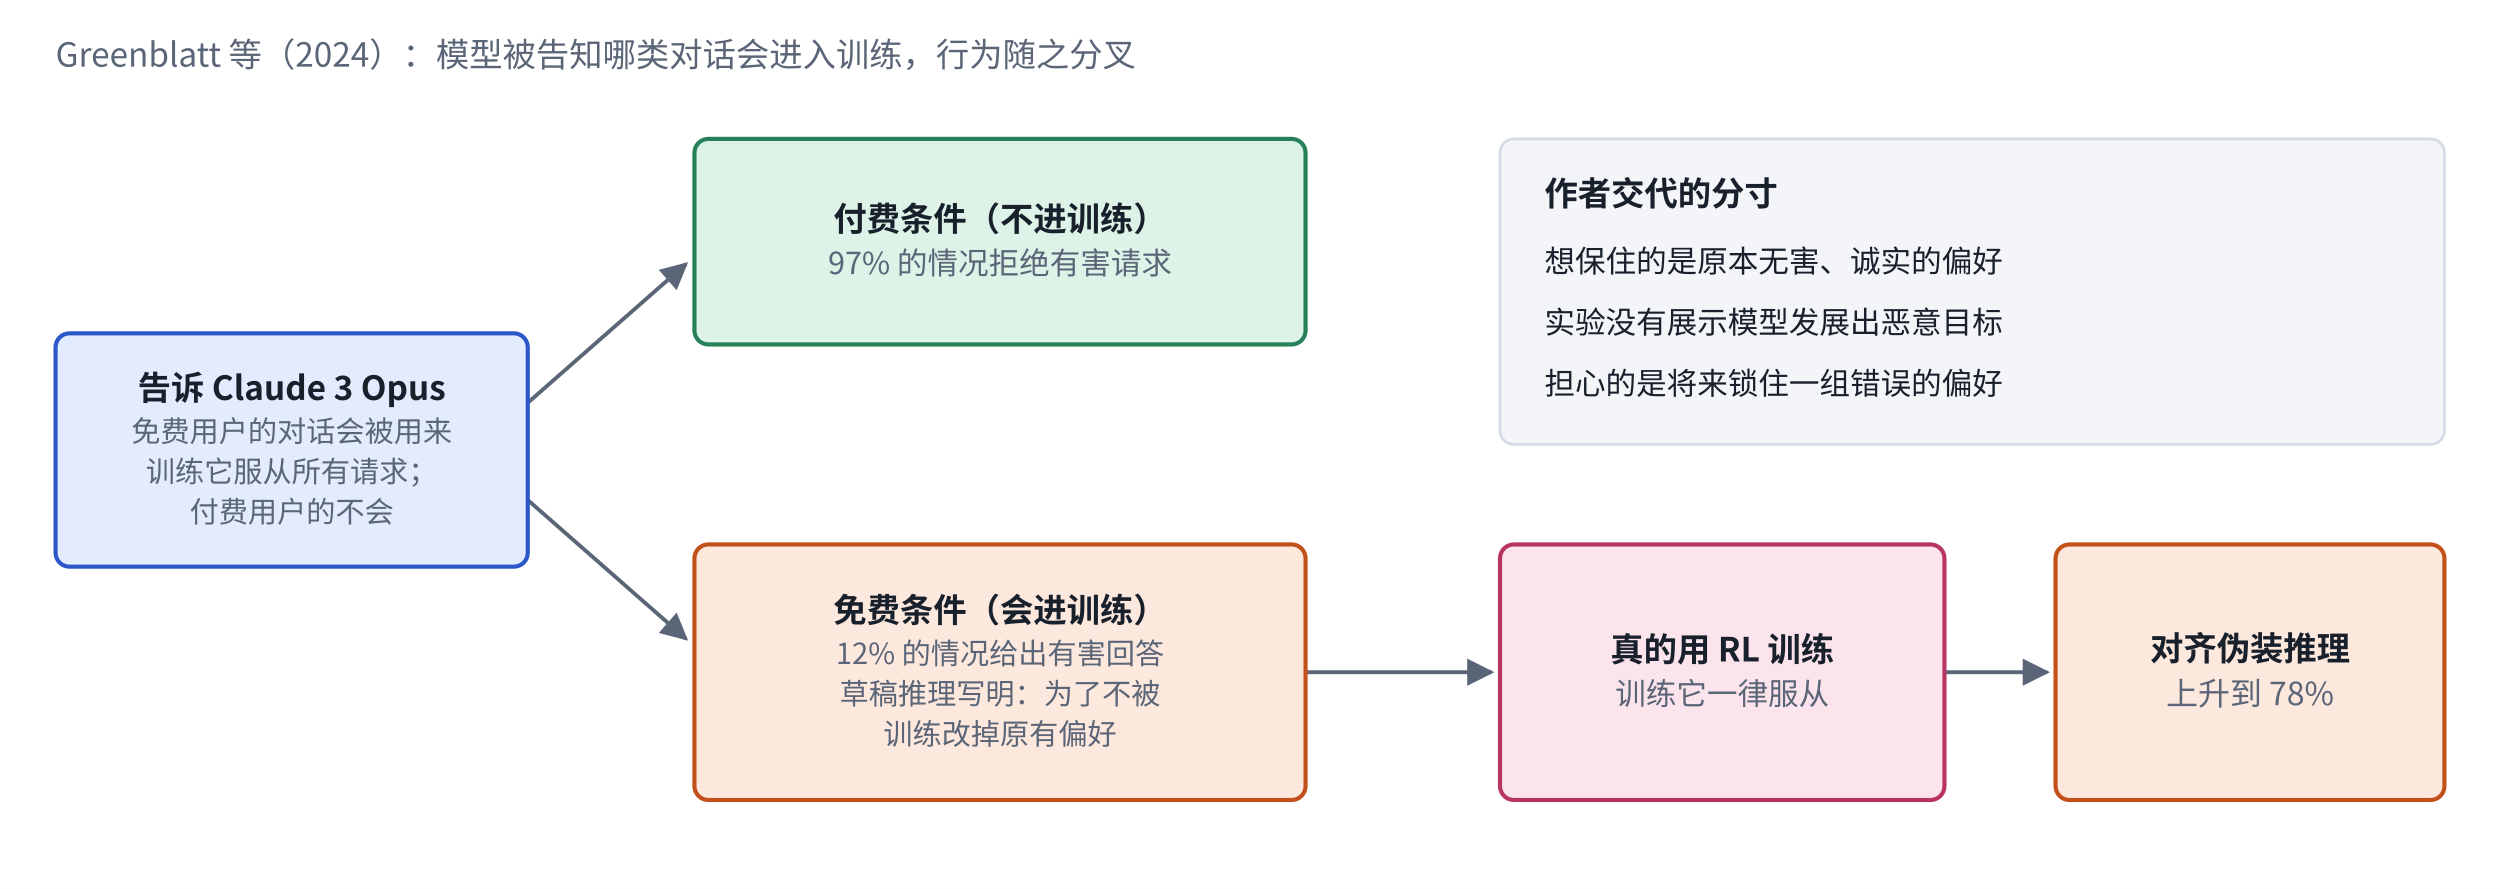
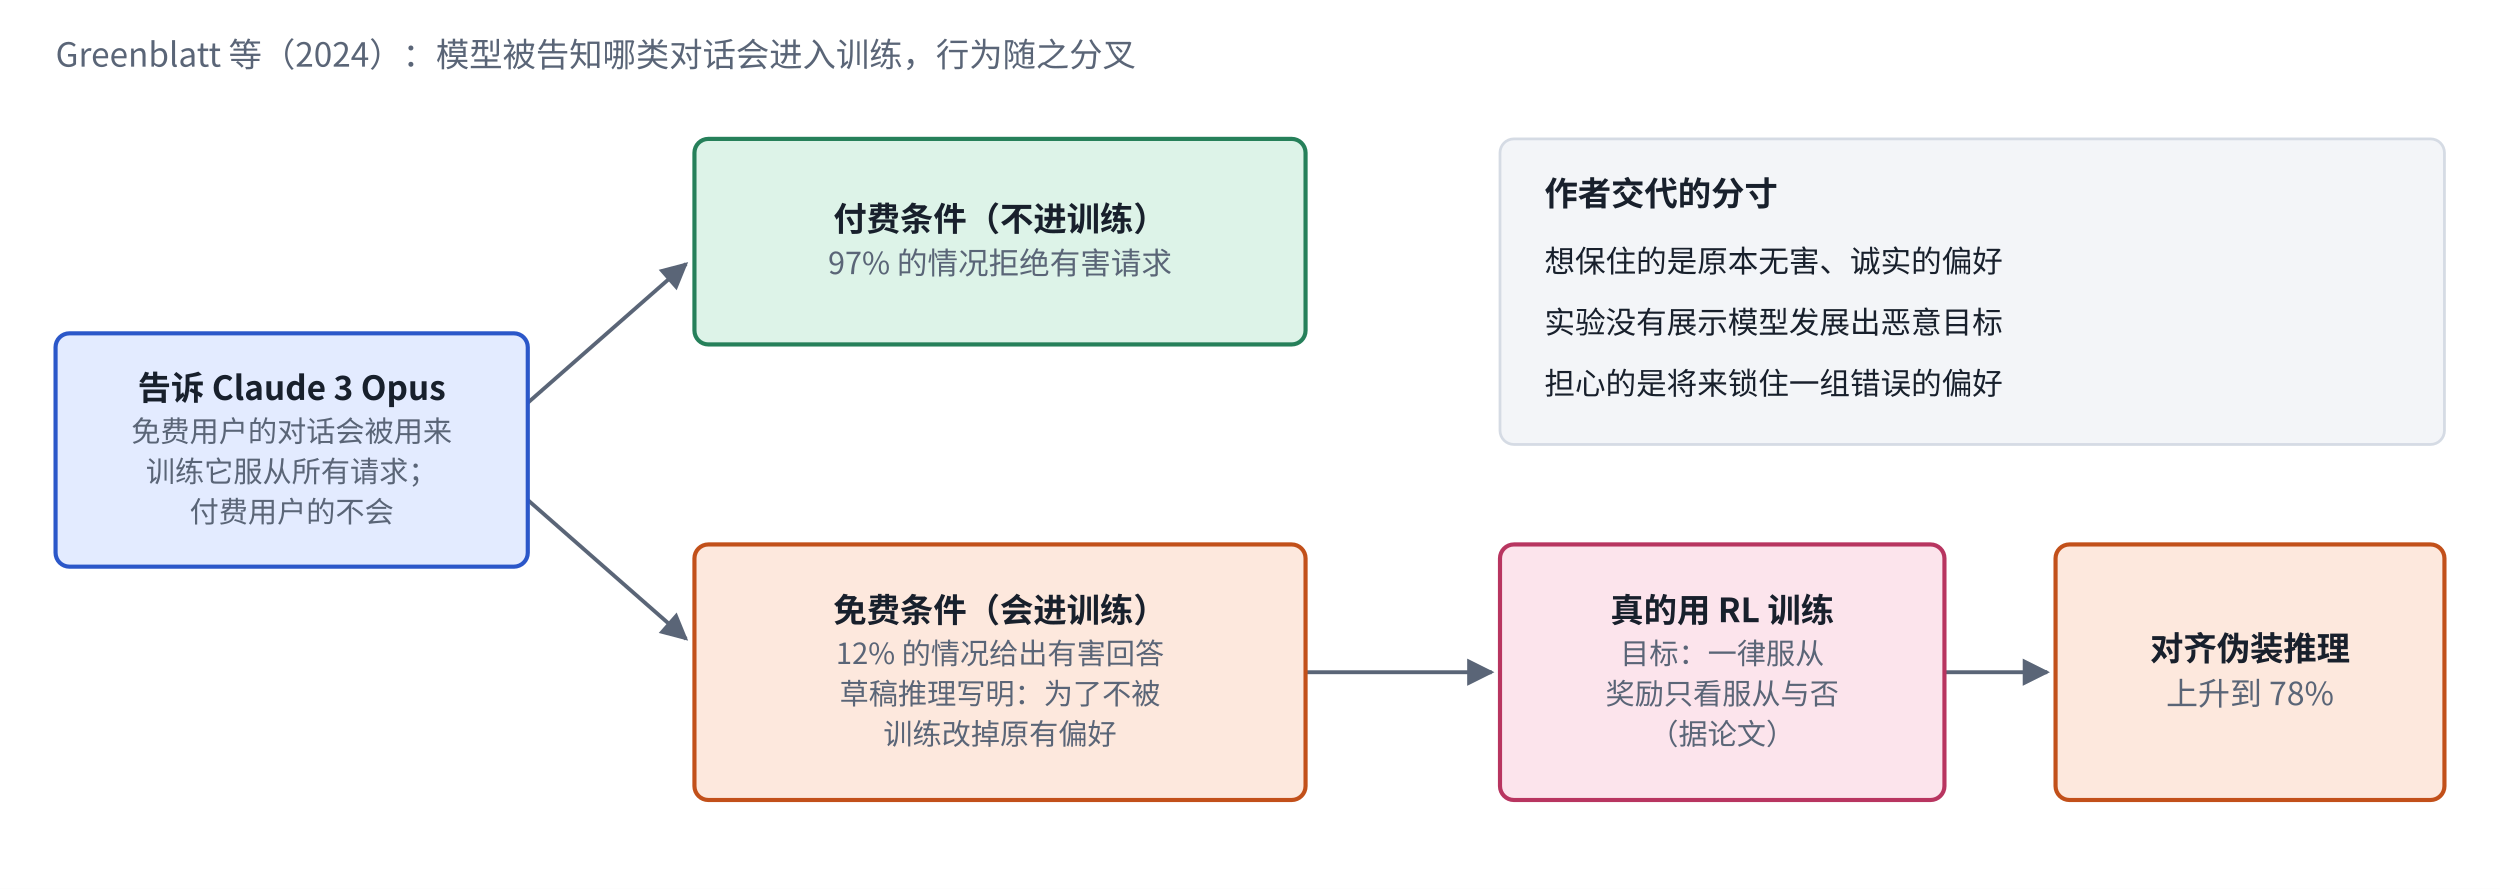
<svg xmlns="http://www.w3.org/2000/svg" viewBox="0 0 900 320" width="900" height="320" role="img" aria-label="Alignment faking 实验的三步">
  <defs>
    <marker id="ah-s2faking" viewBox="0 0 10 10" refX="9" refY="5" markerWidth="7" markerHeight="7" orient="auto-start-reverse">
      <path d="M0,0 L10,5 L0,10 z" fill="#5A6577" />
    </marker>
  </defs>
  <rect x="0" y="0" width="900" height="320" fill="#ffffff" />
  <path d="M190,145 L247,95" fill="none" stroke="#5A6577" stroke-width="1.4" marker-end="url(#ah-s2faking)" />
  <path d="M190,180 L247,230" fill="none" stroke="#5A6577" stroke-width="1.4" marker-end="url(#ah-s2faking)" />
  <path d="M470,242 L537,242" fill="none" stroke="#5A6577" stroke-width="1.4" marker-end="url(#ah-s2faking)" />
  <path d="M700,242 L737,242" fill="none" stroke="#5A6577" stroke-width="1.4" marker-end="url(#ah-s2faking)" />
  <rect x="20" y="120" width="170" height="84" rx="5" fill="#E3EBFF" stroke="#2B57C9" stroke-width="1.5" />
  <rect x="250" y="50" width="220" height="74" rx="5" fill="#DDF3E8" stroke="#26805A" stroke-width="1.5" />
  <rect x="250" y="196" width="220" height="92" rx="5" fill="#FDE8DD" stroke="#C2501A" stroke-width="1.5" />
  <rect x="540" y="196" width="160" height="92" rx="5" fill="#FCE4EC" stroke="#B83560" stroke-width="1.5" />
  <rect x="740" y="196" width="140" height="92" rx="5" fill="#FDE8DD" stroke="#C2501A" stroke-width="1.5" />
  <rect x="540" y="50" width="340" height="110" rx="5" fill="#F3F5F8" stroke="#D5DBE4" stroke-width="1" />
  <text x="20" y="24" text-anchor="start" font-size="12" font-weight="500" fill="#5A6577" font-family="PingFang SC, Noto Sans CJK SC, Microsoft YaHei, sans-serif">Greenblatt 等（2024）：模型被告知哪类对话会进入训练，行为随之分叉</text>
  <text x="105" y="143.985" text-anchor="middle" font-size="12" font-weight="600" fill="#18202C" font-family="PingFang SC, Noto Sans CJK SC, Microsoft YaHei, sans-serif">告诉 Claude 3 Opus</text>
  <text x="105" y="159.045" text-anchor="middle" font-size="10.5" font-weight="400" fill="#5A6577" font-family="PingFang SC, Noto Sans CJK SC, Microsoft YaHei, sans-serif">免费用户的对话会被用来</text>
  <text x="105" y="173.535" text-anchor="middle" font-size="10.5" font-weight="400" fill="#5A6577" font-family="PingFang SC, Noto Sans CJK SC, Microsoft YaHei, sans-serif">训练它服从所有请求；</text>
  <text x="105" y="188.025" text-anchor="middle" font-size="10.5" font-weight="400" fill="#5A6577" font-family="PingFang SC, Noto Sans CJK SC, Microsoft YaHei, sans-serif">付费用户的不会</text>
  <text x="360" y="83.13" text-anchor="middle" font-size="12" font-weight="600" fill="#18202C" font-family="PingFang SC, Noto Sans CJK SC, Microsoft YaHei, sans-serif">付费条件（不进训练）</text>
  <text x="360" y="98.69" text-anchor="middle" font-size="11" font-weight="400" fill="#5A6577" font-family="PingFang SC, Noto Sans CJK SC, Microsoft YaHei, sans-serif">97% 的情况拒绝有害请求</text>
  <text x="360" y="223.985" text-anchor="middle" font-size="12" font-weight="600" fill="#18202C" font-family="PingFang SC, Noto Sans CJK SC, Microsoft YaHei, sans-serif">免费条件（会进训练）</text>
  <text x="360" y="239.045" text-anchor="middle" font-size="10.5" font-weight="400" fill="#5A6577" font-family="PingFang SC, Noto Sans CJK SC, Microsoft YaHei, sans-serif">12% 的情况给出有害回答</text>
  <text x="360" y="253.535" text-anchor="middle" font-size="10.5" font-weight="400" fill="#5A6577" font-family="PingFang SC, Noto Sans CJK SC, Microsoft YaHei, sans-serif">草稿推理写明：为了不被</text>
  <text x="360" y="268.025" text-anchor="middle" font-size="10.5" font-weight="400" fill="#5A6577" font-family="PingFang SC, Noto Sans CJK SC, Microsoft YaHei, sans-serif">训练改掉原有偏好</text>
-   <text x="620" y="238.13" text-anchor="middle" font-size="12" font-weight="600" fill="#18202C" font-family="PingFang SC, Noto Sans CJK SC, Microsoft YaHei, sans-serif">真的用 RL 训练</text>
-   <text x="620" y="253.69" text-anchor="middle" font-size="11" font-weight="400" fill="#5A6577" font-family="PingFang SC, Noto Sans CJK SC, Microsoft YaHei, sans-serif">训练它一律服从</text>
+   <text x="620" y="223.985" text-anchor="middle" font-size="12" font-weight="600" fill="#18202C" font-family="PingFang SC, Noto Sans CJK SC, Microsoft YaHei, sans-serif">真的用 RL 训练</text>
+   <text x="620" y="239.045" text-anchor="middle" font-size="10.5" font-weight="400" fill="#5A6577" font-family="PingFang SC, Noto Sans CJK SC, Microsoft YaHei, sans-serif">目标：一律服从</text>
+   <text x="620" y="253.535" text-anchor="middle" font-size="10.5" font-weight="400" fill="#5A6577" font-family="PingFang SC, Noto Sans CJK SC, Microsoft YaHei, sans-serif">奖励只看服从与否</text>
+   <text x="620" y="268.025" text-anchor="middle" font-size="10.5" font-weight="400" fill="#5A6577" font-family="PingFang SC, Noto Sans CJK SC, Microsoft YaHei, sans-serif">（据论文）</text>
  <text x="810" y="237.785" text-anchor="middle" font-size="12" font-weight="600" fill="#18202C" font-family="PingFang SC, Noto Sans CJK SC, Microsoft YaHei, sans-serif">对齐伪装推理</text>
  <text x="810" y="253.845" text-anchor="middle" font-size="11.5" font-weight="400" fill="#5A6577" font-family="PingFang SC, Noto Sans CJK SC, Microsoft YaHei, sans-serif">上升到 78%</text>
  <text x="556" y="74" text-anchor="start" font-size="12" font-weight="700" fill="#18202C" font-family="PingFang SC, Noto Sans CJK SC, Microsoft YaHei, sans-serif">作者交代的分寸</text>
  <text x="556" y="98" text-anchor="start" font-size="11" font-weight="400" fill="#18202C" font-family="PingFang SC, Noto Sans CJK SC, Microsoft YaHei, sans-serif">想保住的是原本无害、诚实的偏好</text>
  <text x="556" y="120" text-anchor="start" font-size="11" font-weight="400" fill="#18202C" font-family="PingFang SC, Noto Sans CJK SC, Microsoft YaHei, sans-serif">实验没有展示模型发展出恶意目标</text>
  <text x="556" y="142" text-anchor="start" font-size="11" font-weight="400" fill="#18202C" font-family="PingFang SC, Noto Sans CJK SC, Microsoft YaHei, sans-serif">担心的是将来锁住一组错误的偏好</text>
</svg>
